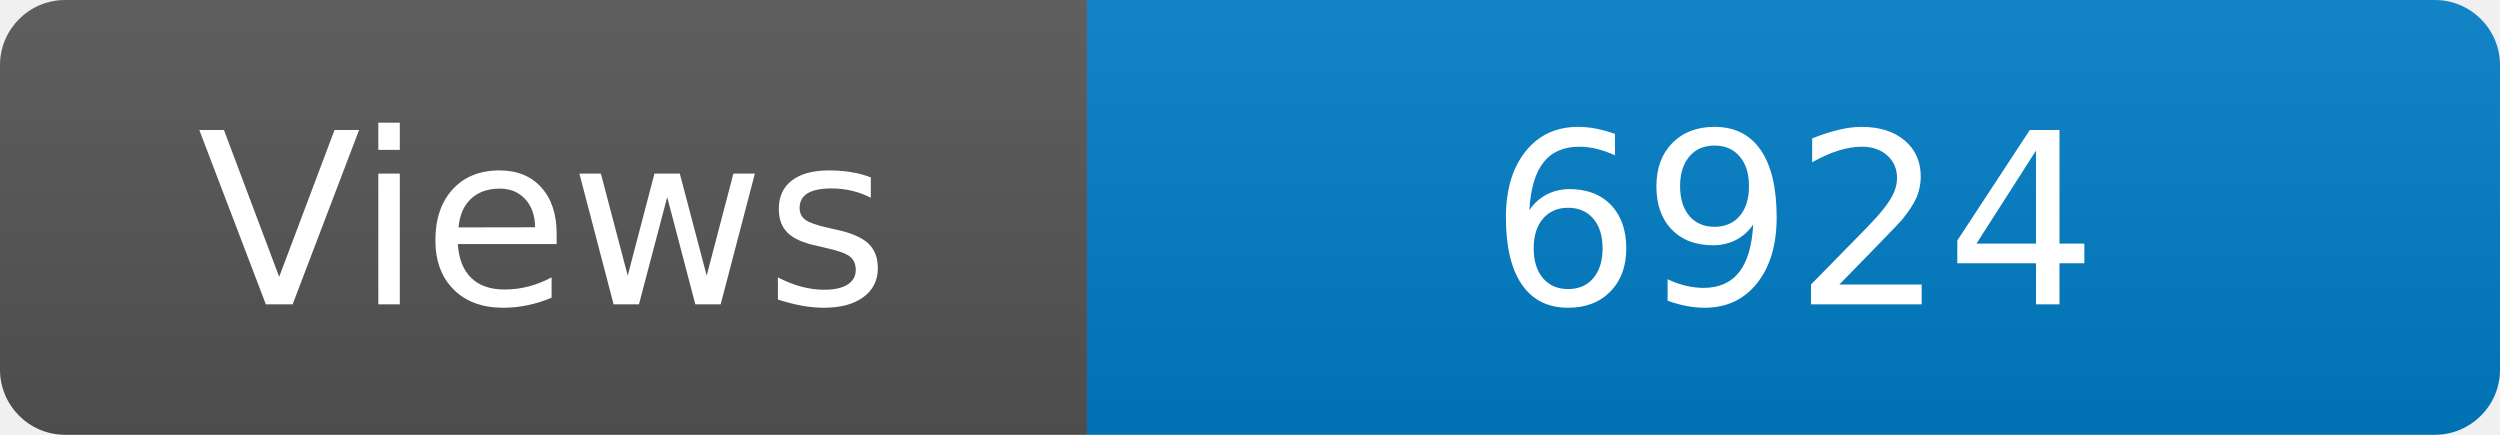
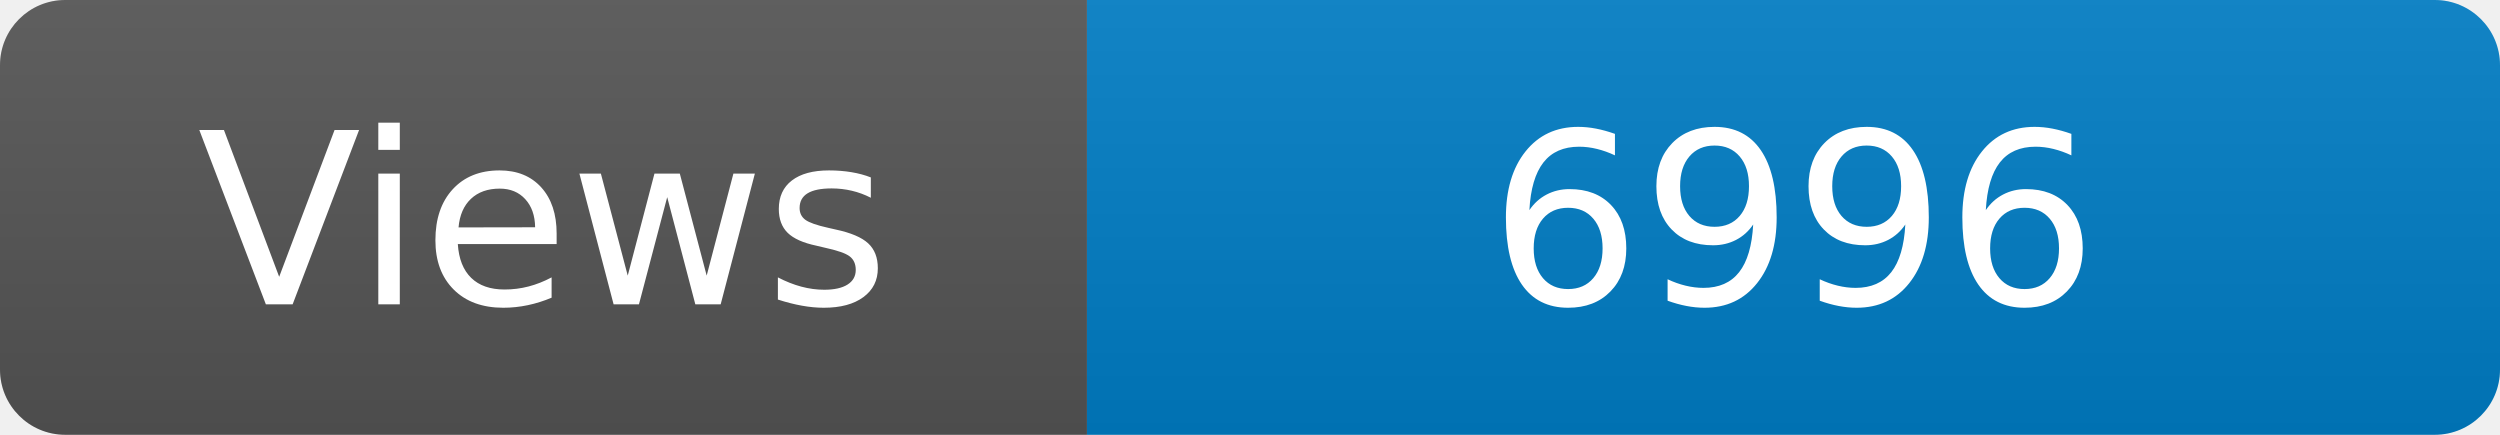
<svg xmlns="http://www.w3.org/2000/svg" width="115" height="20" role="img" aria-label="Maintained?: yes">
  <linearGradient id="s" x2="0" y2="100%">
    <stop offset="0" stop-color="#bbb" stop-opacity=".1" />
    <stop offset="1" stop-opacity=".1" />
  </linearGradient>
  <clipPath id="r">
    <rect width="115" height="20" rx="3" fill="#fff" />
  </clipPath>
  <g clip-path="url(#r)">
    <rect width="50" height="20" fill="#555" />
    <rect x="50" width="160" height="20" fill="#007ec6" />
    <rect width="115" height="20" fill="url(#s)" />
  </g>
  <g fill="#fff" text-anchor="middle" font-family="Verdana,Geneva,DejaVu Sans,sans-serif" font-size="110">
    <text x="250" y="140" transform="scale(.1)" fill="#fff">Views</text>
-     <text x="825" y="140" transform="scale(.1)" fill="#fff">6924</text>
+     <text x="825" y="140" transform="scale(.1)" fill="#fff">6996</text>
  </g>
</svg>
